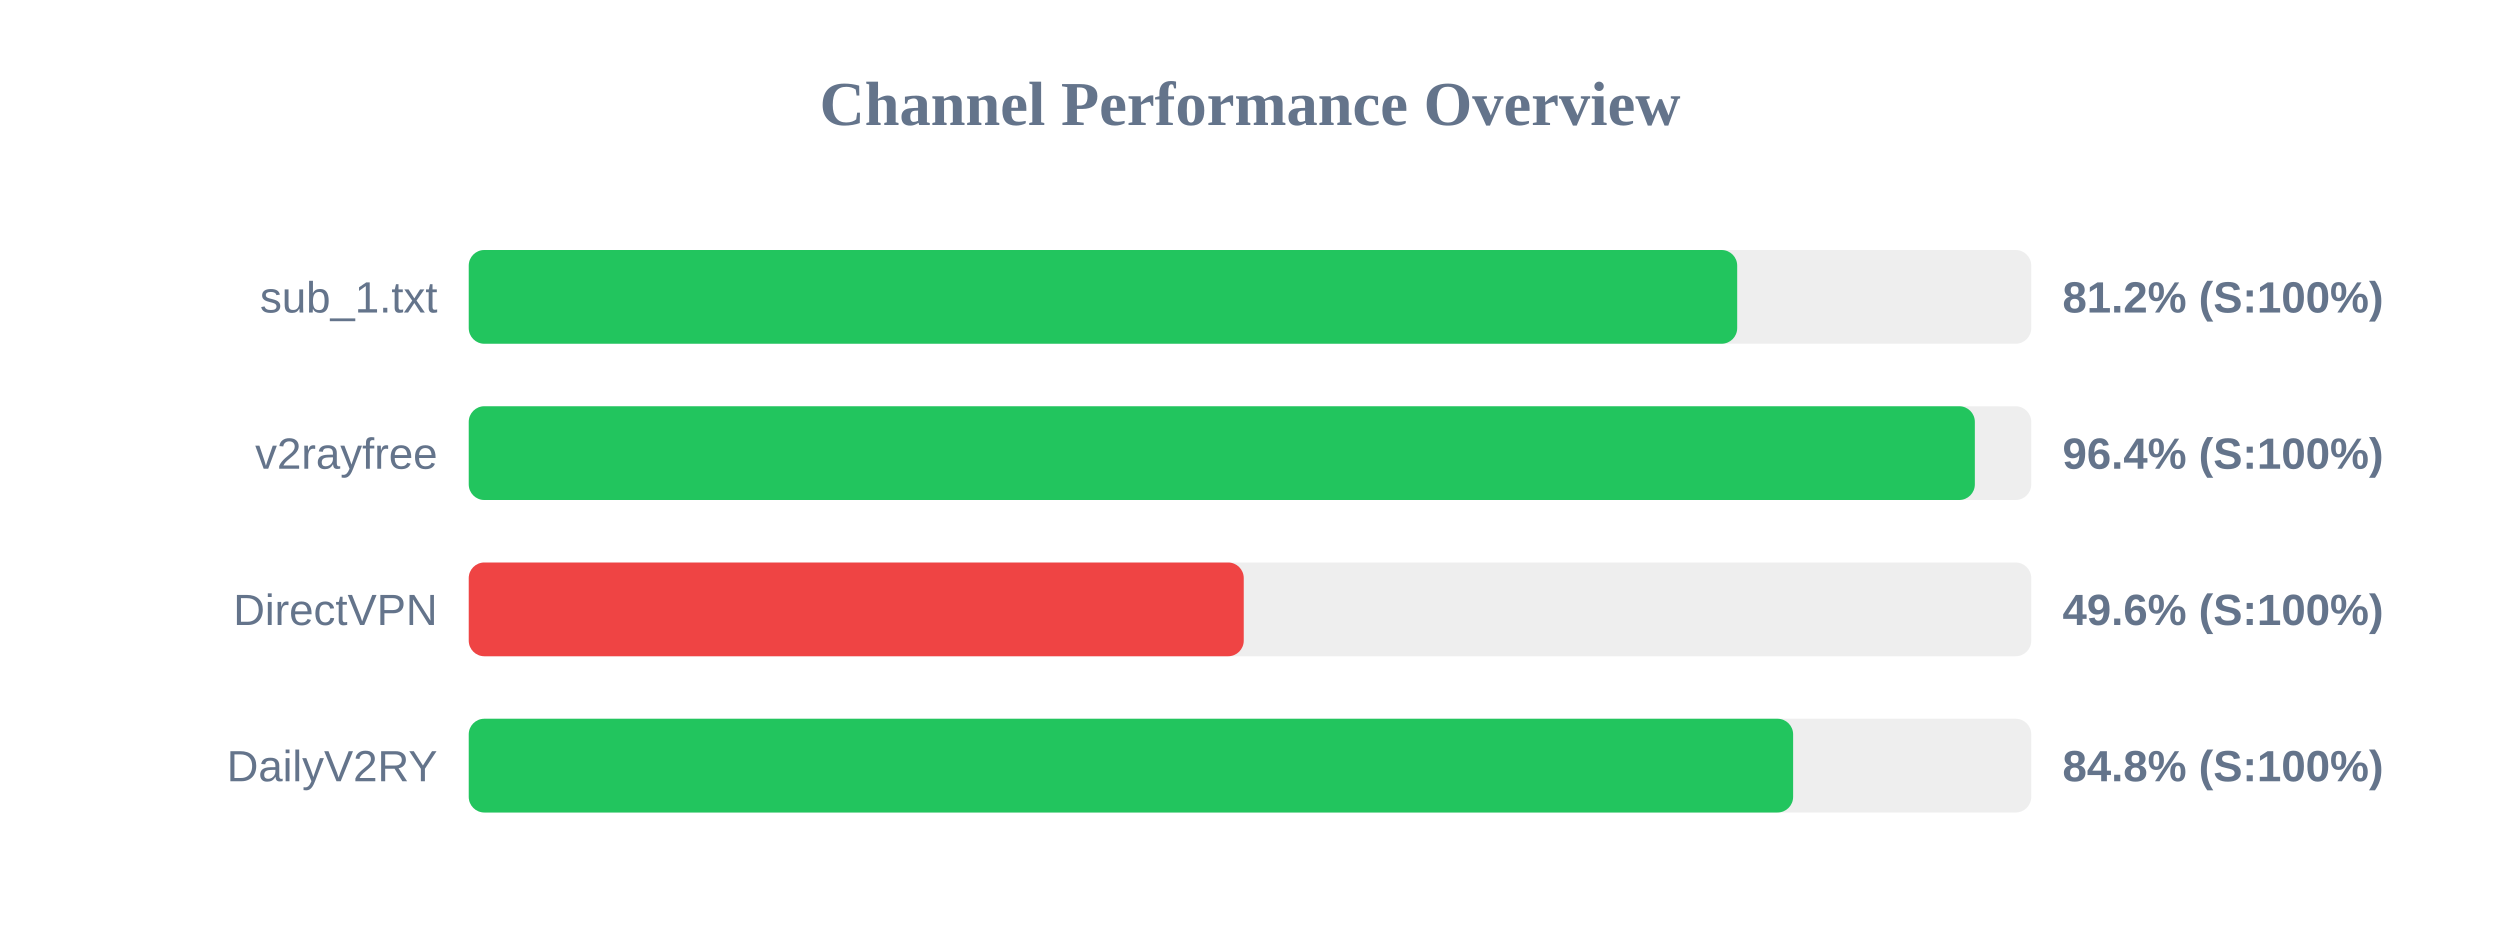
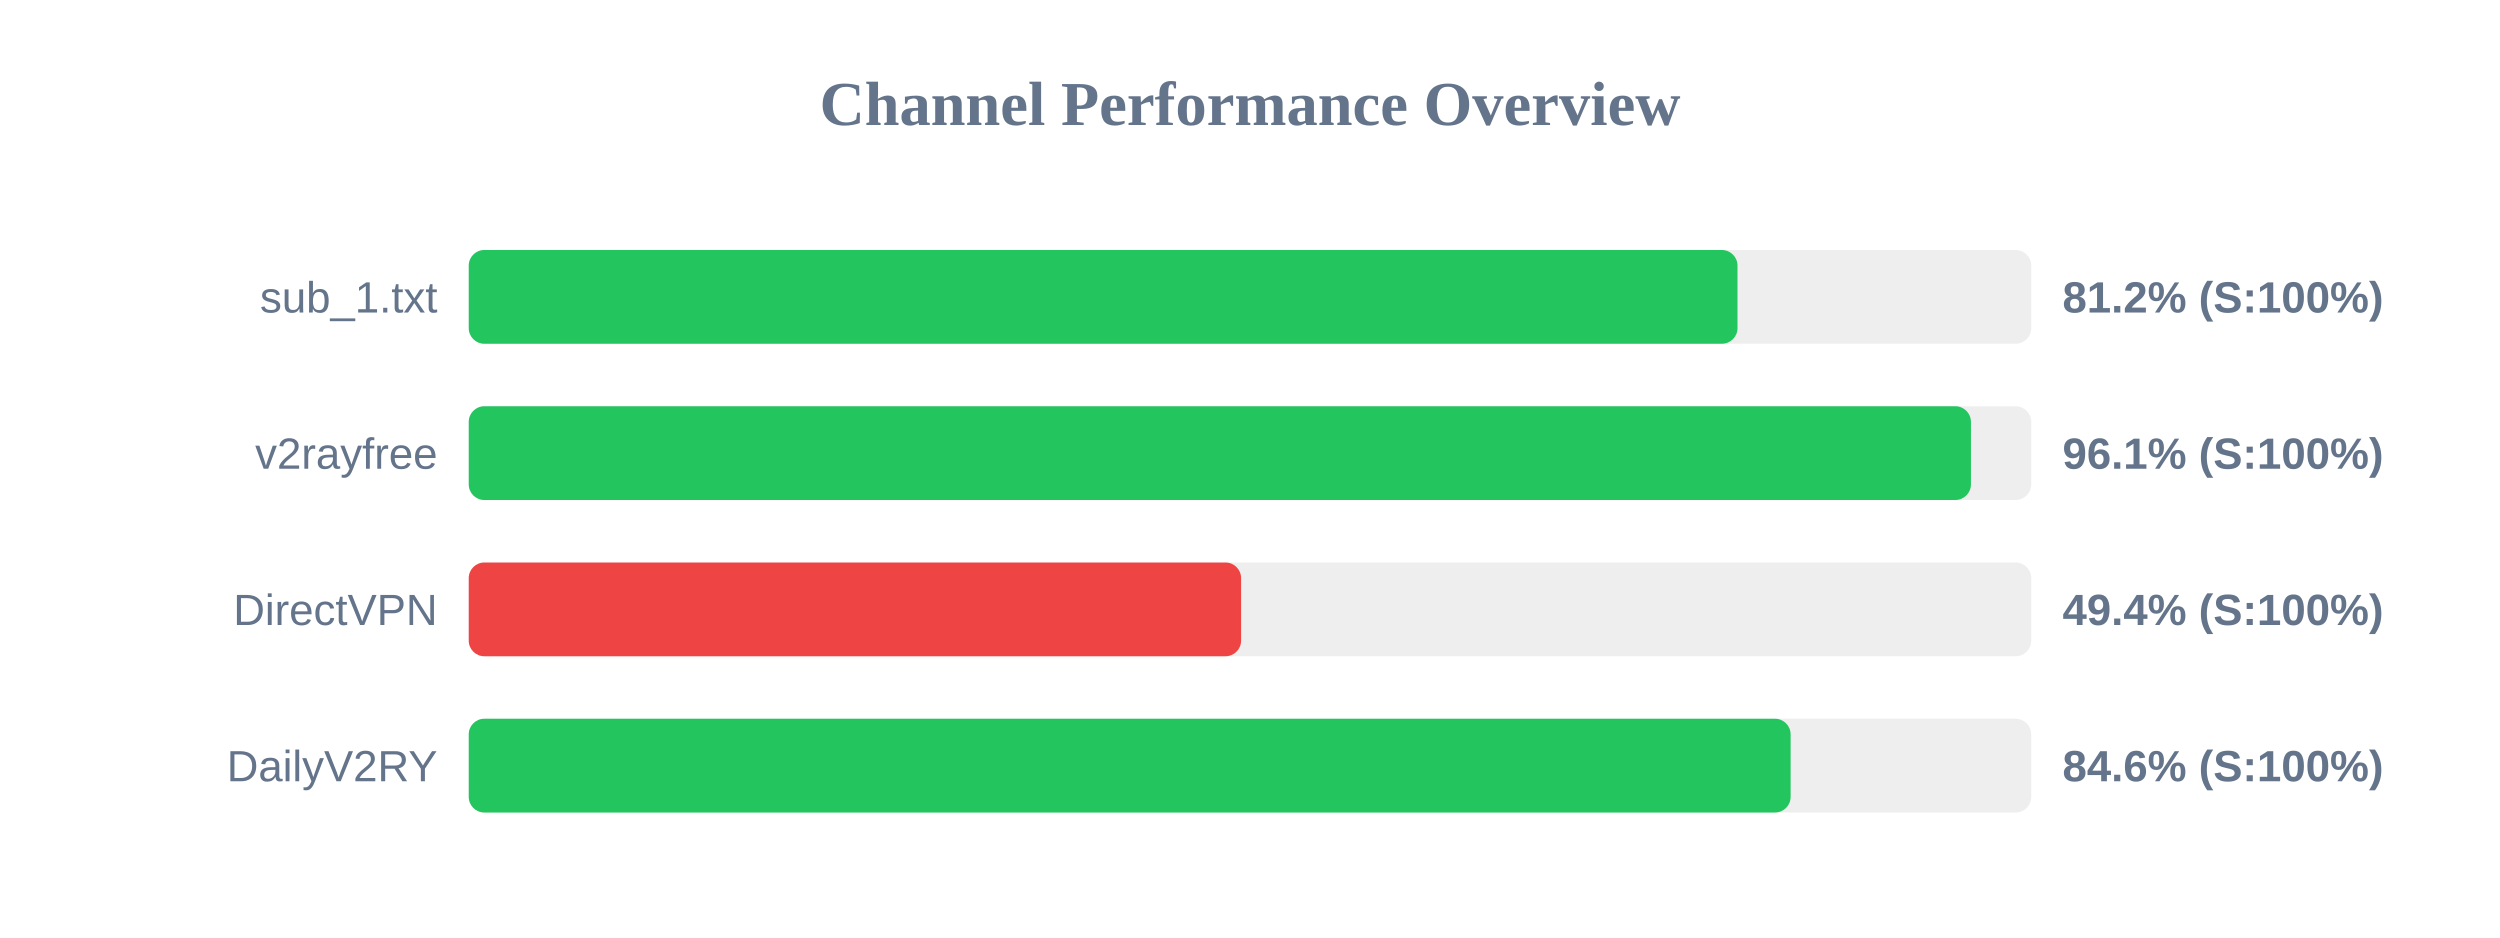
<svg xmlns="http://www.w3.org/2000/svg" width="800" height="300" version="1.1">
  <style>
        .row { font: 14px Arial; fill: #64748b; }
        .score { font: bold 14px Arial; fill: #64748b; }
    </style>
  <text x="400" y="40" text-anchor="middle" font-size="20px" font-weight="bold" fill="#64748b">Channel Performance Overview</text>
  <rect x="150" y="80" width="500" height="30" fill="#eee" rx="5" />
-   <rect x="150" y="80" width="405.9" height="30" fill="#22c55e" rx="5" />
+   <rect x="150" y="80" width="406.0" height="30" fill="#22c55e" rx="5" />
  <text x="140" y="100" text-anchor="end" class="row">sub_1.txt</text>
  <text x="660" y="100" text-anchor="start" class="score">81.2% (S:100%)</text>
  <rect x="150" y="130" width="500" height="30" fill="#eee" rx="5" />
-   <rect x="150" y="130" width="481.95" height="30" fill="#22c55e" rx="5" />
+   <rect x="150" y="130" width="480.7" height="30" fill="#22c55e" rx="5" />
  <text x="140" y="150" text-anchor="end" class="row">v2rayfree</text>
-   <text x="660" y="150" text-anchor="start" class="score">96.4% (S:100%)</text>
+   <text x="660" y="150" text-anchor="start" class="score">96.1% (S:100%)</text>
  <rect x="150" y="180" width="500" height="30" fill="#eee" rx="5" />
-   <rect x="150" y="180" width="248.0" height="30" fill="#ef4444" rx="5" />
+   <rect x="150" y="180" width="247.15" height="30" fill="#ef4444" rx="5" />
  <text x="140" y="200" text-anchor="end" class="row">DirectVPN</text>
-   <text x="660" y="200" text-anchor="start" class="score">49.6% (S:100%)</text>
+   <text x="660" y="200" text-anchor="start" class="score">49.4% (S:100%)</text>
  <rect x="150" y="230" width="500" height="30" fill="#eee" rx="5" />
-   <rect x="150" y="230" width="423.8" height="30" fill="#22c55e" rx="5" />
+   <rect x="150" y="230" width="423.0" height="30" fill="#22c55e" rx="5" />
  <text x="140" y="250" text-anchor="end" class="row">DailyV2RY</text>
-   <text x="660" y="250" text-anchor="start" class="score">84.8% (S:100%)</text>
+   <text x="660" y="250" text-anchor="start" class="score">84.6% (S:100%)</text>
</svg>
